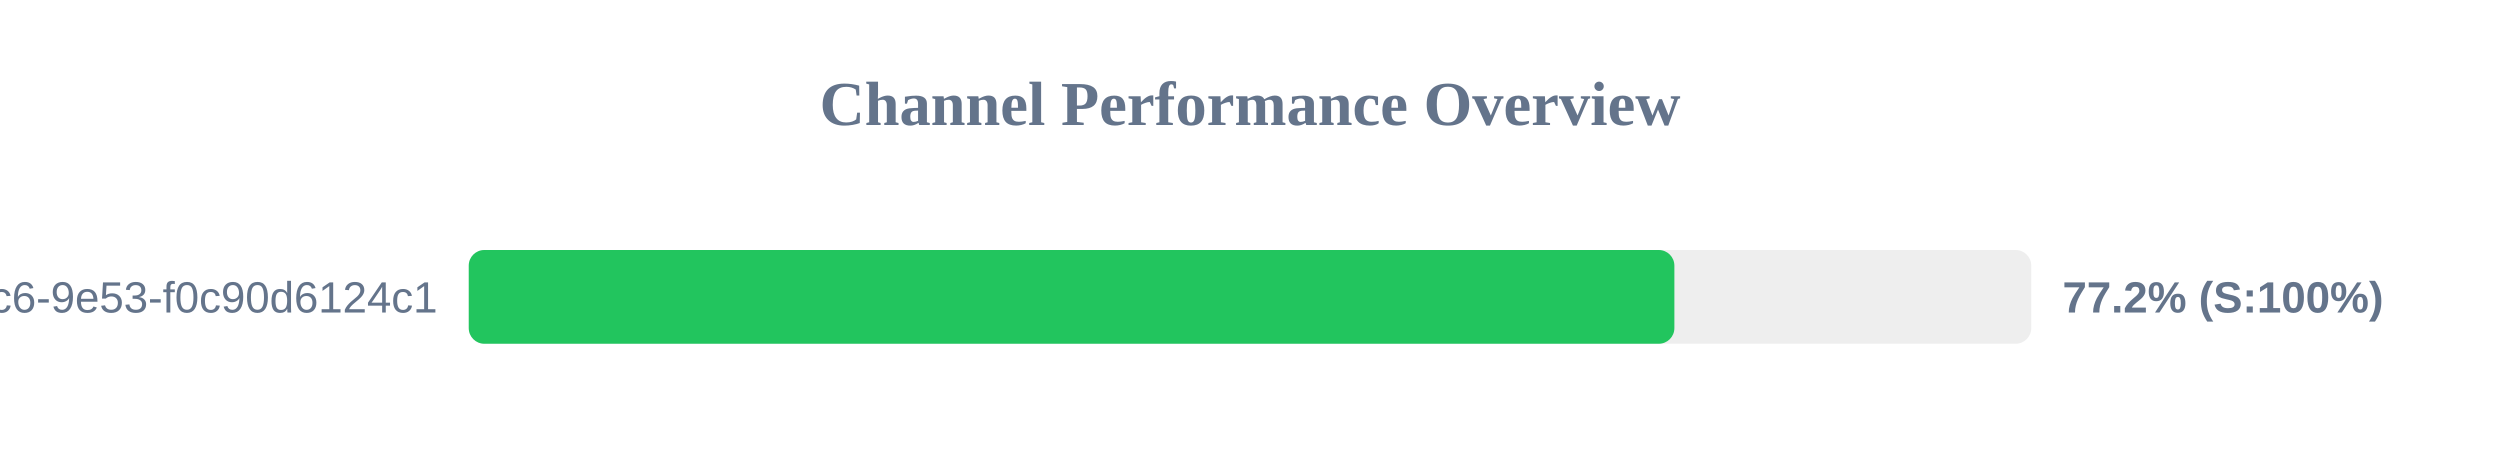
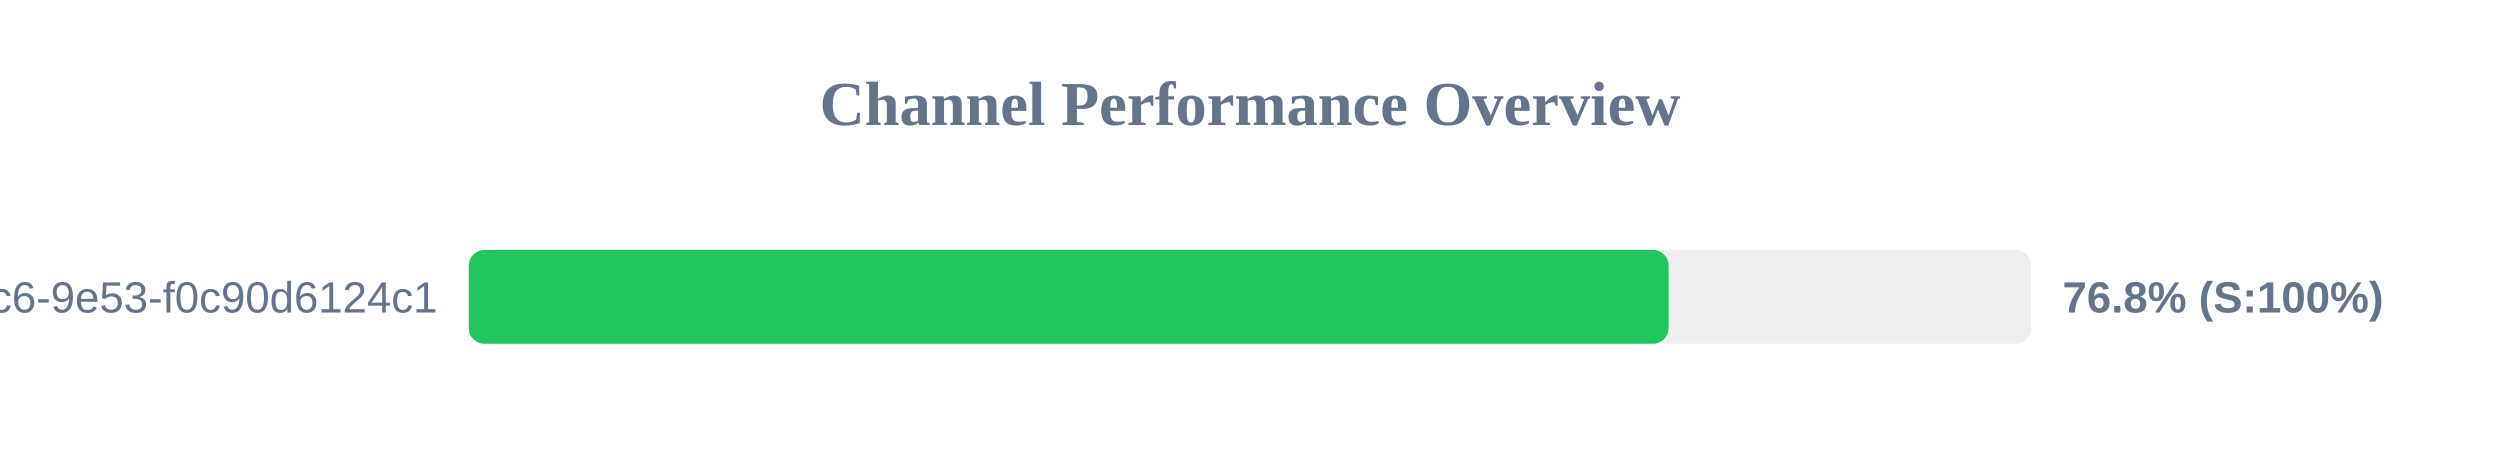
<svg xmlns="http://www.w3.org/2000/svg" width="800" height="150" version="1.1">
  <style>
        .row { font: 14px Arial; fill: #64748b; }
        .score { font: bold 14px Arial; fill: #64748b; }
    </style>
  <text x="400" y="40" text-anchor="middle" font-size="20px" font-weight="bold" fill="#64748b">Channel Performance Overview</text>
  <rect x="150" y="80" width="500" height="30" fill="#eee" rx="5" />
-   <rect x="150" y="80" width="385.8" height="30" fill="#22c55e" rx="5" />
+   <rect x="150" y="80" width="383.95" height="30" fill="#22c55e" rx="5" />
  <text x="140" y="100" text-anchor="end" class="row">?uuid=4685eb2a-5ddb-4dc6-9e53-f0c90d6124c1</text>
-   <text x="660" y="100" text-anchor="start" class="score">77.2% (S:100%)</text>
+   <text x="660" y="100" text-anchor="start" class="score">76.8% (S:100%)</text>
</svg>
